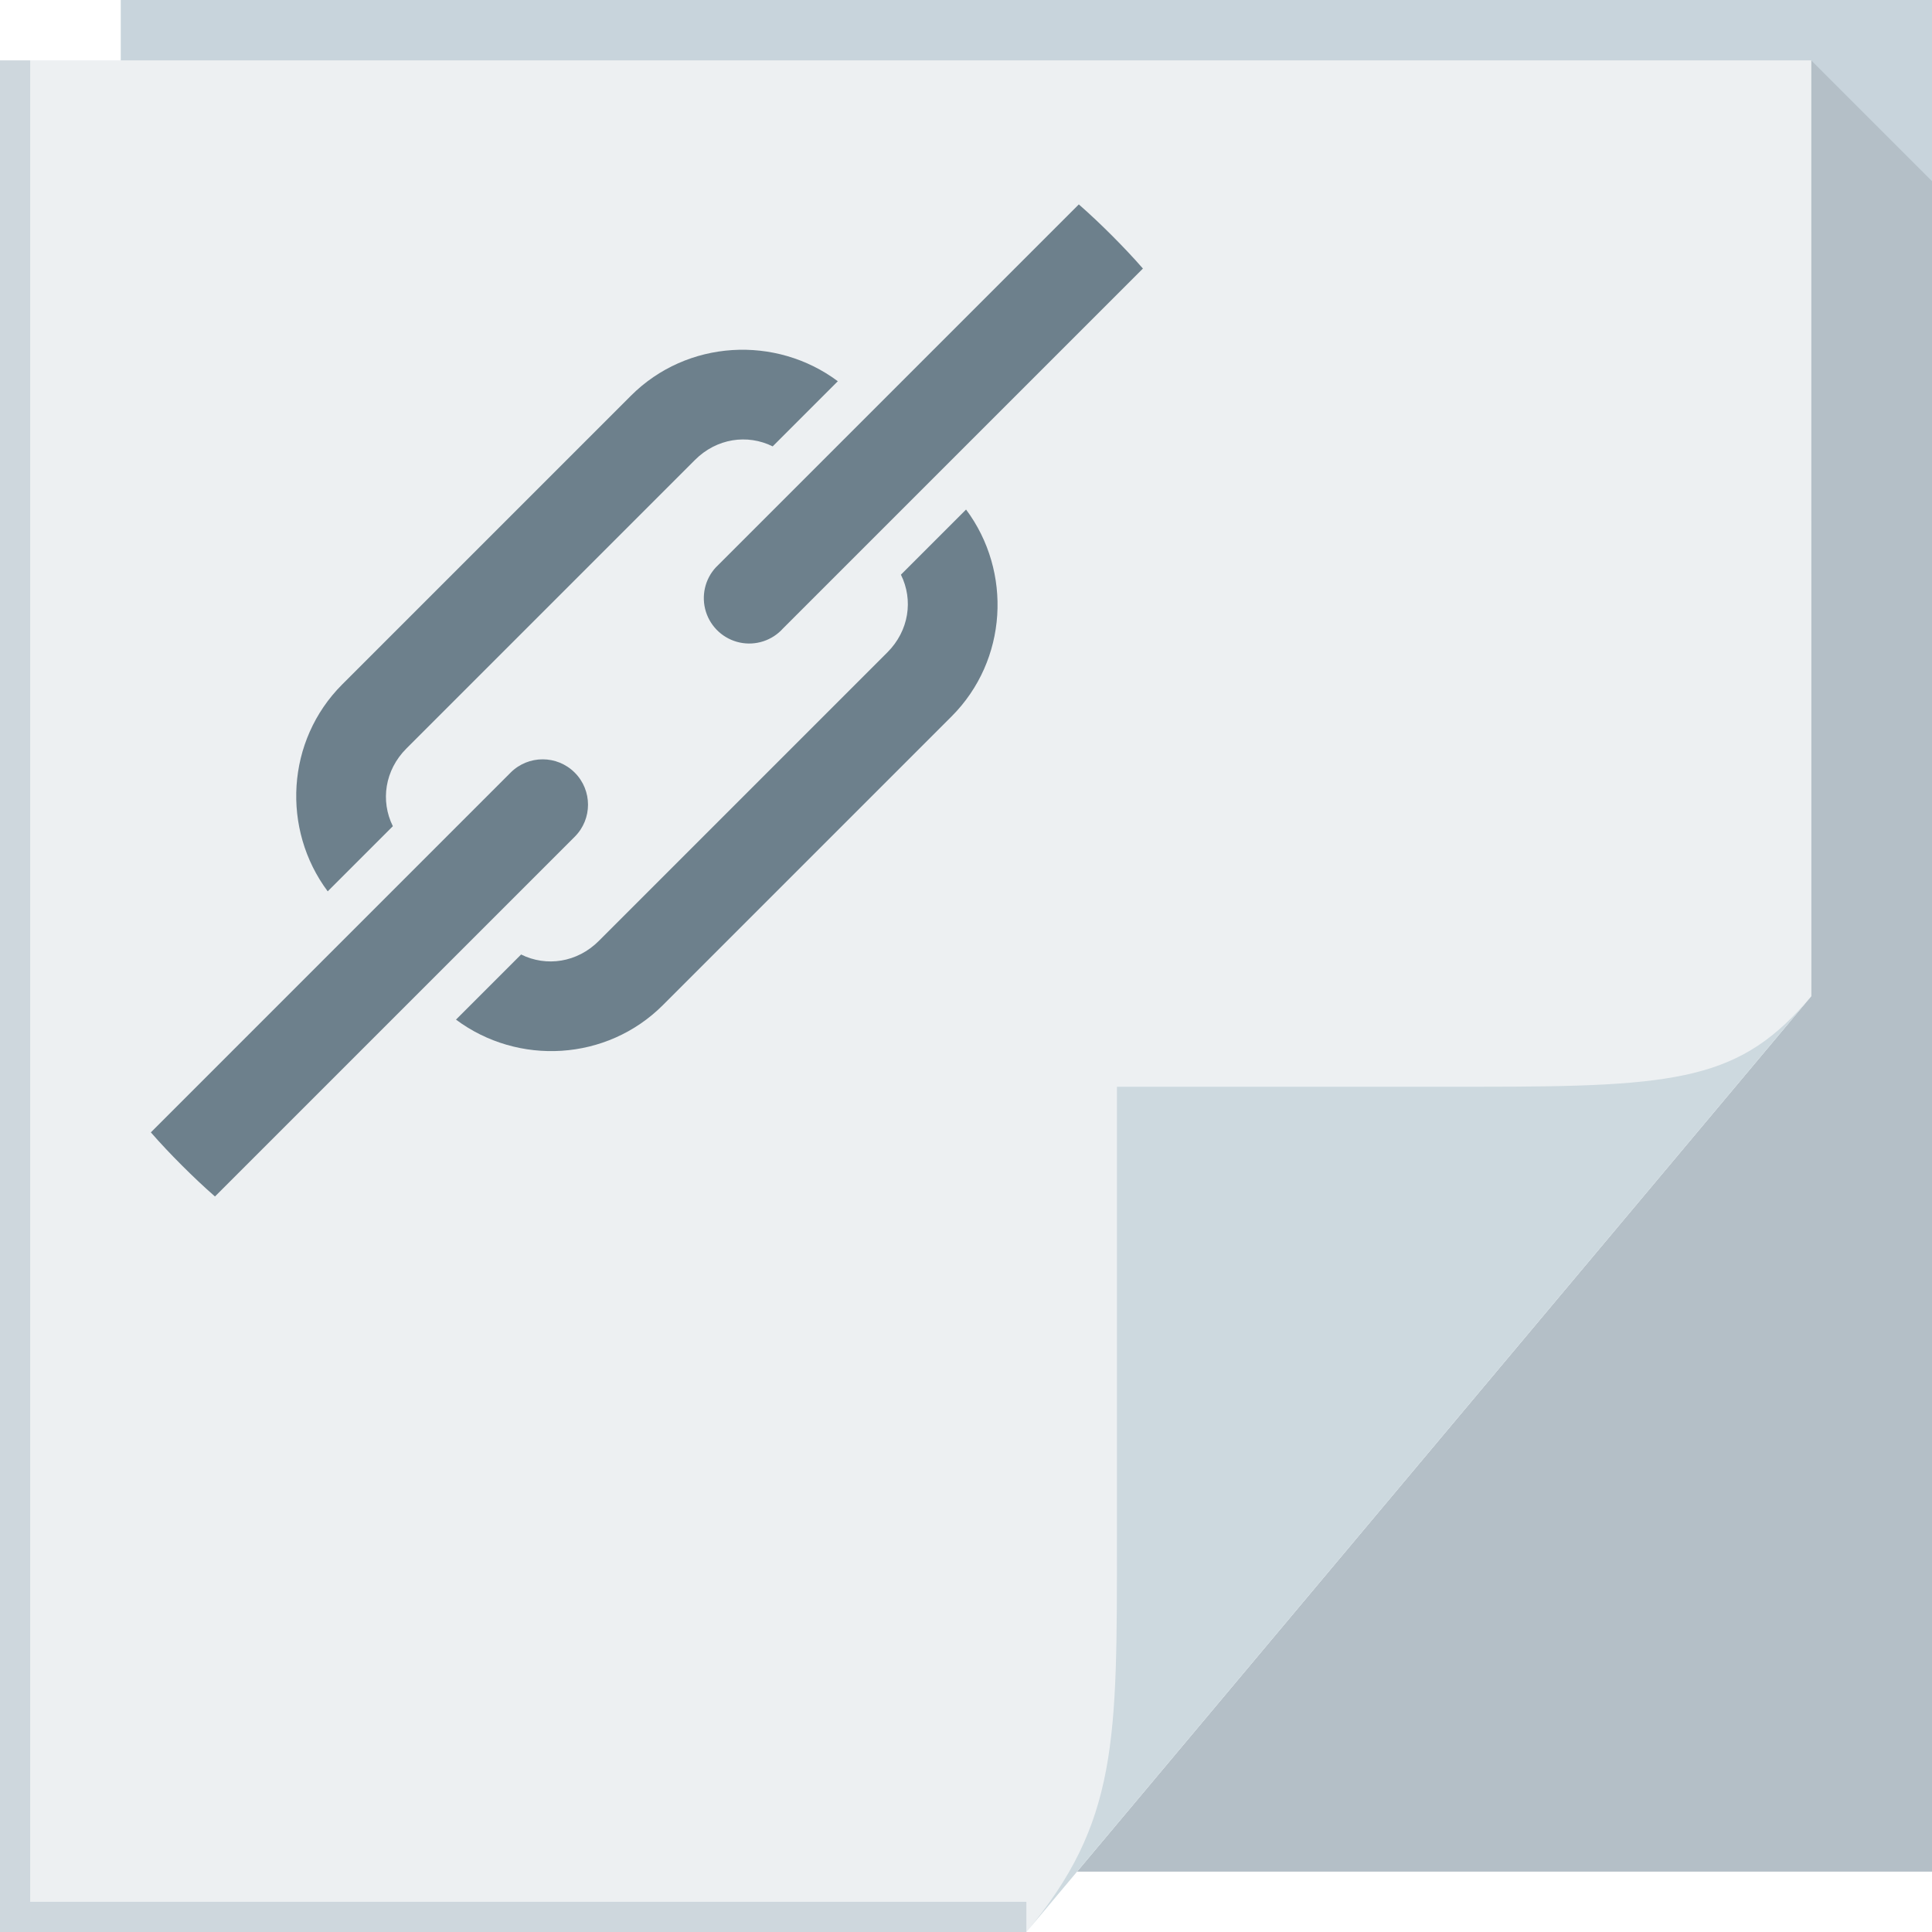
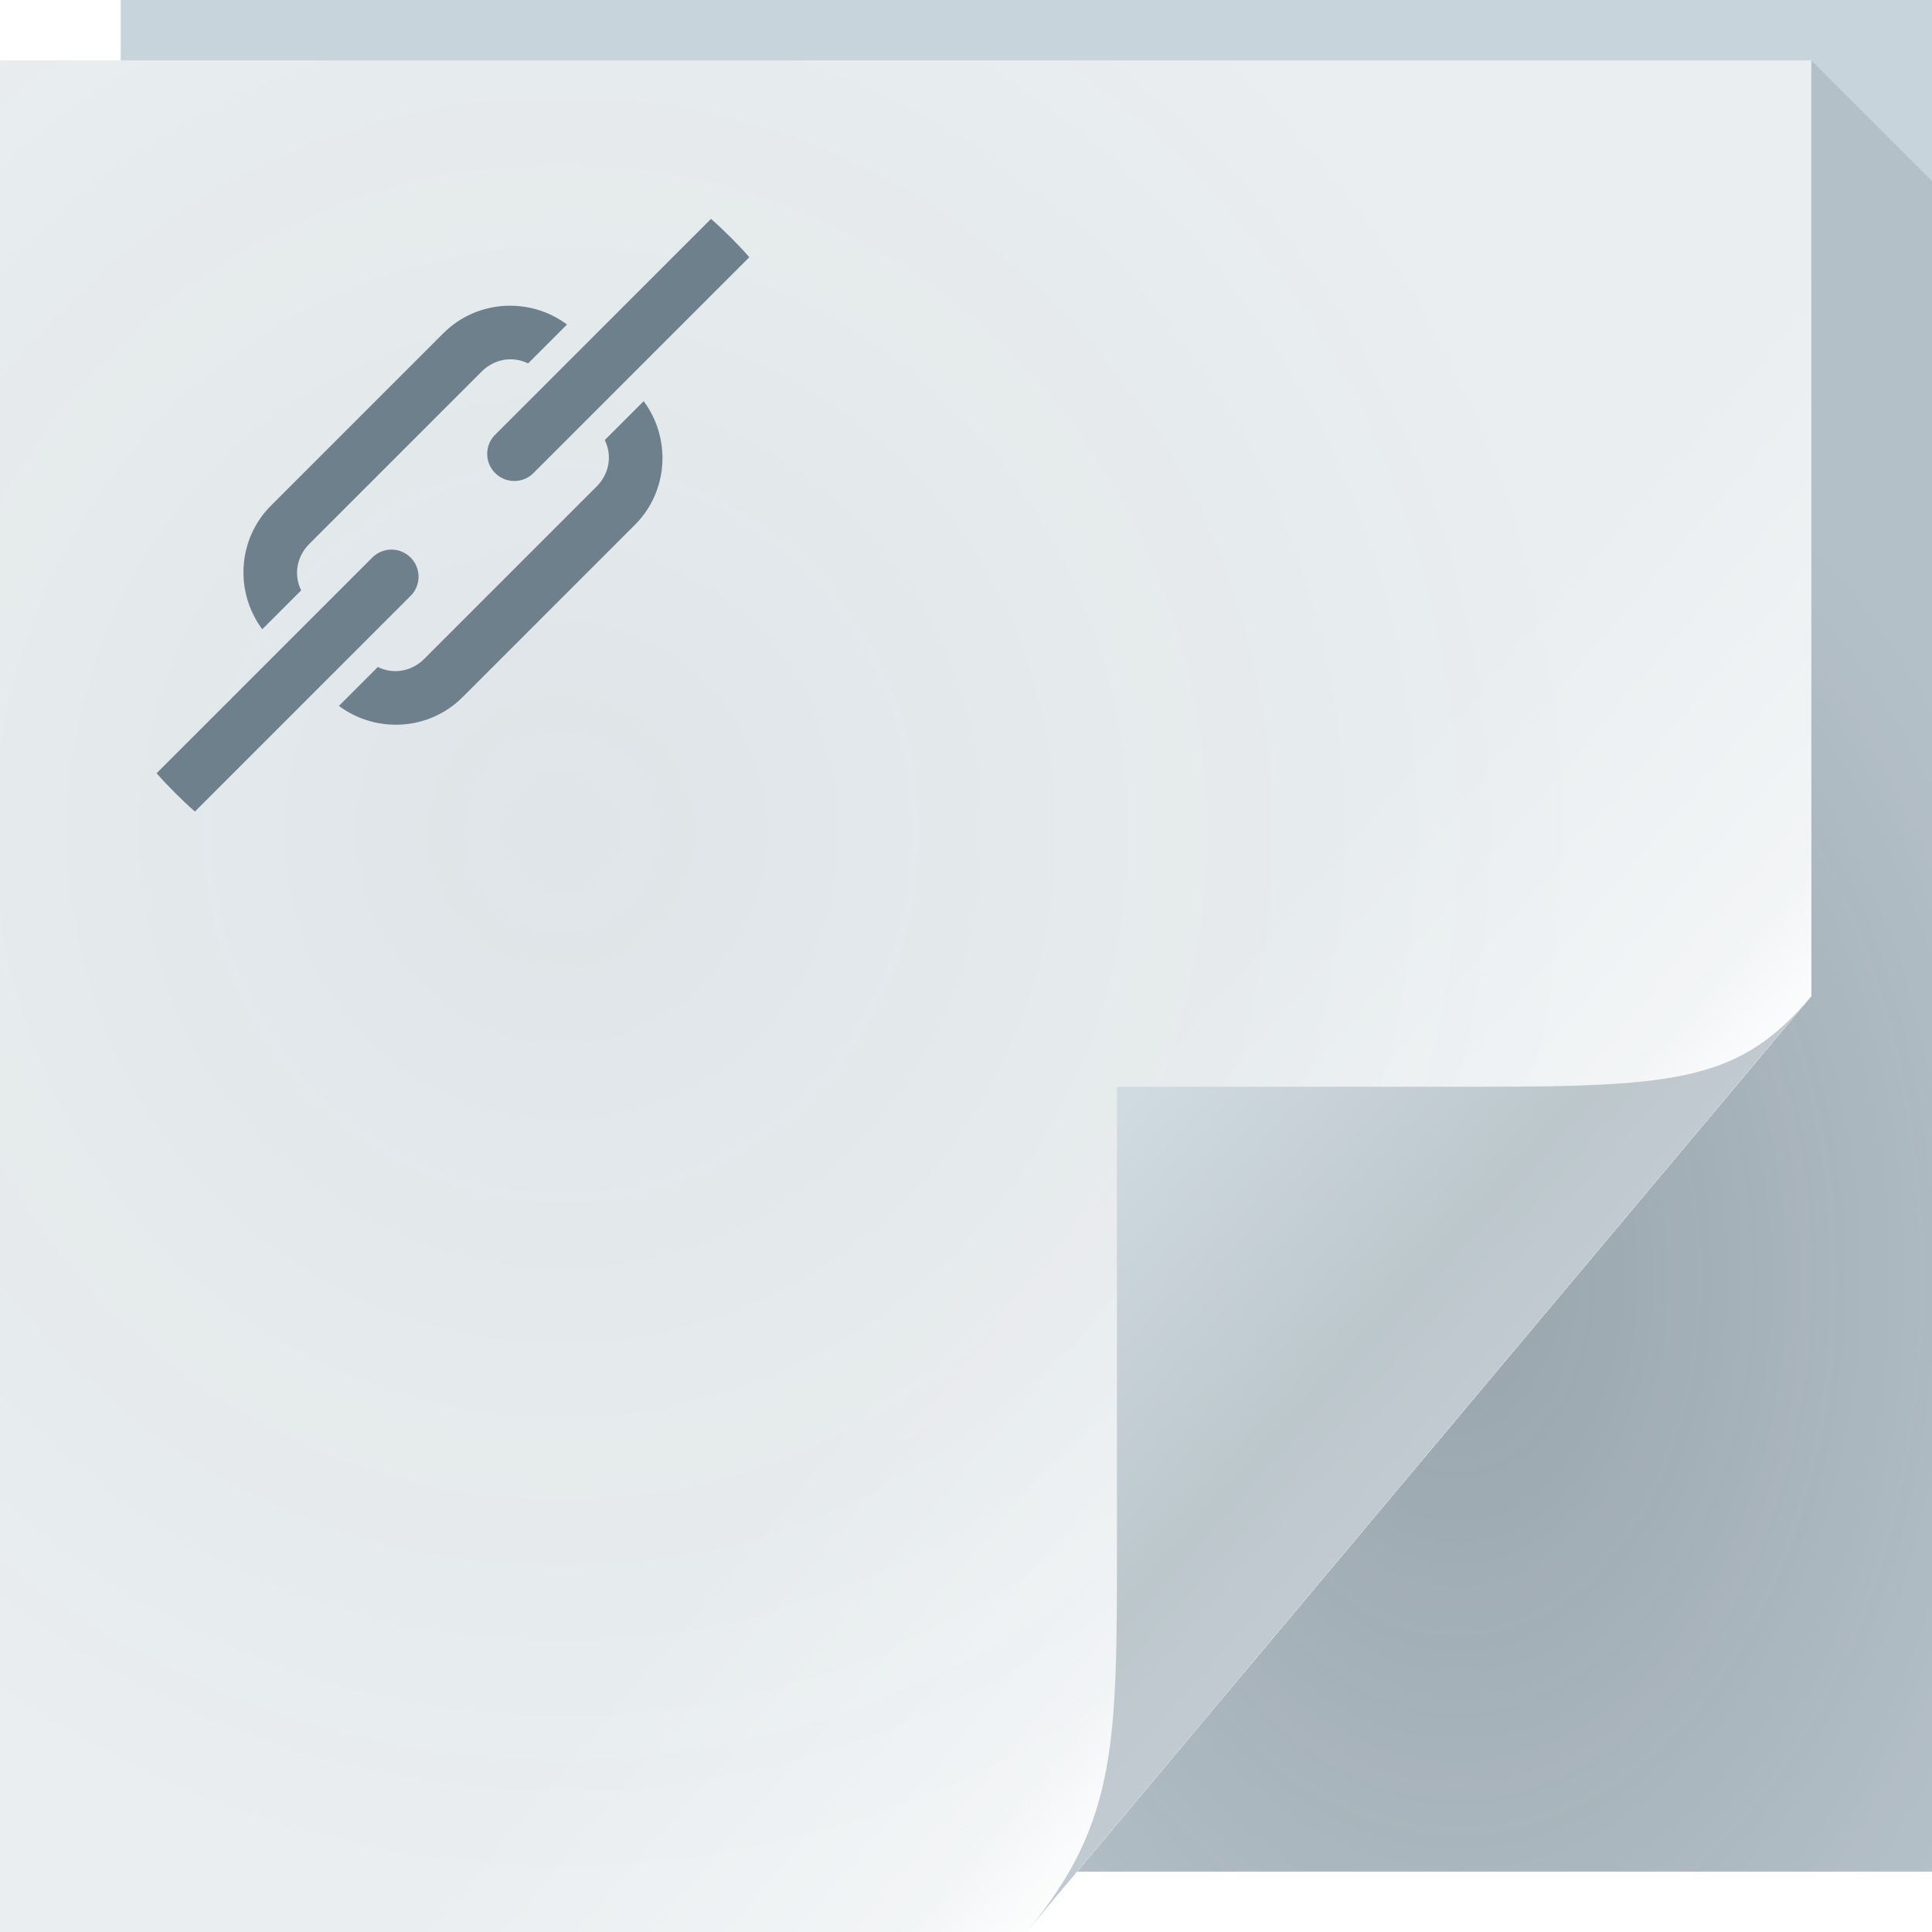
- <svg xmlns="http://www.w3.org/2000/svg" version="1.1" width="64" height="64" id="svg13094">
-   <defs id="defs11">
-     <linearGradient x1="48.918" y1="46.214" x2="32.67" y2="24" id="linearGradient4259" gradientUnits="userSpaceOnUse">
-       <stop id="stop3988" style="stop-color:#ffffff;stop-opacity:0.53" offset="0" />
-       <stop id="stop3990" style="stop-color:#ffffff;stop-opacity:0" offset="1" />
+ <svg xmlns="http://www.w3.org/2000/svg" width="64" height="64" version="1.1">
+   <defs>
+     <radialGradient id="b" cx="46.869" cy="36.888" r="14.161" gradientTransform="matrix(1.4401,0,0,2.1185,-19.191,-35.791)" gradientUnits="userSpaceOnUse">
+       <stop stop-color="#222e33" stop-opacity=".285" offset="0" />
+       <stop stop-color="#222e33" stop-opacity=".122" offset="1" />
+     </radialGradient>
+     <linearGradient id="e" x1="48.918" x2="32.67" y1="46.214" y2="24" gradientUnits="userSpaceOnUse">
+       <stop stop-color="#ffffff" stop-opacity=".53" offset="0" />
+       <stop stop-color="#ffffff" stop-opacity="0" offset="1" />
+     </linearGradient>
+     <linearGradient id="c" x1="37" x2="48.96" y1="36" y2="46.164" gradientUnits="userSpaceOnUse">
+       <stop stop-color="#ffffff" stop-opacity=".007" offset="0" />
+       <stop stop-color="#fefefe" stop-opacity=".454" offset=".8" />
+       <stop stop-color="#feffff" offset="1" />
+     </linearGradient>
+     <radialGradient id="a" cx="20.34" cy="28.541" r="30" gradientTransform="matrix(1.1808,0,0,1.2202,-5.4237,-7.265)" gradientUnits="userSpaceOnUse">
+       <stop stop-color="#1b4757" stop-opacity=".068" offset="0" />
+       <stop stop-color="#0a4f68" stop-opacity=".01" offset="1" />
+     </radialGradient>
+     <linearGradient id="d" x1="82.744" x2="71" y1="79.421" y2="69" gradientTransform="translate(-34,-33)" gradientUnits="userSpaceOnUse">
+       <stop stop-color="#c1cad0" offset="0" />
+       <stop stop-color="#bcc7cc" offset=".252" />
+       <stop stop-color="#d1dbe2" offset="1" />
    </linearGradient>
  </defs>
-   <path d="M 4,0 H 64 V 62 H 4 Z" id="path3960-3" style="fill:#c8d4dc;fill-opacity:1;fill-rule:nonzero" />
-   <path style="fill:#222e33;fill-opacity:0.122;fill-rule:nonzero" d="M 60,2 V 33 L 35.678,62 H 64 V 37 6 Z" id="path3900-6" />
-   <path d="M 0,2 H 60 V 33 L 34,64 H 0 Z" id="path4257-7" style="fill:url(#linearGradient4259);fill-rule:nonzero" />
-   <path d="M 0,2 H 60 V 33 L 34,64 H 0 Z" id="path3982-5" style="color:#000000;display:inline;overflow:visible;visibility:visible;fill:#edf0f2;fill-opacity:1;fill-rule:nonzero;stroke:none;stroke-width:1;marker:none;enable-background:accumulate" />
-   <path d="M 34,64 60,33 c -2.329,2.776 -4.361,3 -11,3 H 37 v 15 c 0,6.644 0.044,9.37 -3,13 z" id="path4278-3" style="fill:#cdd9df;fill-opacity:1;fill-rule:nonzero" />
-   <path style="color:#000000;display:inline;overflow:visible;visibility:visible;fill:#103e58;fill-opacity:0.137;fill-rule:nonzero;stroke:none;stroke-width:1;marker:none;enable-background:accumulate" d="M 0,2 V 64 H 1 34 V 63 H 1 V 2 Z" id="rect3784" />
-   <path d="m 11.337,22.672 c -1.861,1.861 -2.014,4.801 -0.481,6.855 l 2.158,-2.158 c -0.417,-0.84 -0.266,-1.859 0.448,-2.573 l 9.561,-9.561 c 0.714,-0.714 1.733,-0.865 2.573,-0.448 l 2.158,-2.158 c -2.054,-1.533 -4.994,-1.38 -6.855,0.481 L 11.337,22.672 z M 4.997,37.511 c 0.326,0.374 0.673,0.739 1.029,1.095 0.356,0.356 0.722,0.703 1.095,1.029 L 19.039,27.718 A 1.502,1.502 0 1 0 16.914,25.594 L 4.997,37.511 z M 23.719,18.788 a 1.504,1.504 0 1 0 2.224,2.025 L 37.861,8.896 C 37.535,8.522 37.188,8.157 36.832,7.8 36.476,7.444 36.111,7.098 35.737,6.771 L 23.819,18.689 a 1.502,1.502 0 0 0 -0.1,0.1 z m -8.614,14.988 c 2.054,1.533 4.994,1.38 6.855,-0.481 l 9.561,-9.561 c 1.861,-1.861 2.014,-4.801 0.481,-6.855 l -2.158,2.158 c 0.417,0.84 0.266,1.859 -0.448,2.573 l -9.561,9.561 c -0.714,0.714 -1.733,0.865 -2.573,0.448 l -2.158,2.158 z" id="path3970" style="color:#000000;fill:#6d808c;fill-opacity:1;fill-rule:nonzero;stroke:none;stroke-width:1;marker:none;visibility:visible;display:inline;overflow:visible;enable-background:accumulate;font-variant-east_asian:normal;opacity:1;vector-effect:none;stroke-linecap:butt;stroke-linejoin:miter;stroke-miterlimit:4;stroke-dasharray:none;stroke-dashoffset:0;stroke-opacity:1" />
+   <path d="m4 0h60v62h-60z" fill="#c8d4dc" />
+   <path d="m60 2v31l-24.322 29h28.322v-56z" fill="url(#b)" />
+   <path d="m0 2h60v31l-26 31h-34z" fill="url(#e)" />
+   <path d="m0 2h60v31l-26 31h-34z" color="#000000" fill="#edf0f2" />
+   <path d="m0 2h60v31l-26 31h-34z" color="#000000" fill="url(#c)" />
+   <path d="m0 2h60v31l-26 31h-34z" color="#000000" fill="url(#a)" />
+   <path d="m34 64 26-31c-2.329 2.776-4.361 3-11 3h-12v15c0 6.644 0.044 9.37-3 13z" fill="url(#d)" />
+   <path d="m8.976 16.75c-1.112 1.112-1.203 2.868-0.288 4.095l1.289-1.289c-0.249-0.502-0.159-1.11 0.268-1.537l5.712-5.712c0.426-0.426 1.035-0.517 1.537-0.268l1.289-1.289c-1.227-0.916-2.983-0.824-4.095 0.288zm-3.788 8.865c0.195 0.223 0.402 0.442 0.615 0.654 0.213 0.213 0.431 0.42 0.654 0.615l7.12-7.12a0.898 0.898 0 1 0-1.269-1.269zm11.185-11.185a0.898 0.898 0 1 0 1.329 1.21l7.12-7.12c-0.195-0.223-0.402-0.442-0.615-0.654-0.213-0.213-0.431-0.42-0.654-0.615l-7.12 7.12a0.898 0.898 0 0 0-0.059 0.059zm-5.146 8.954c1.227 0.916 2.983 0.824 4.095-0.288l5.712-5.712c1.112-1.112 1.203-2.868 0.288-4.095l-1.289 1.289c0.249 0.502 0.159 1.11-0.268 1.537l-5.712 5.712c-0.426 0.426-1.035 0.517-1.537 0.268z" color="#000000" fill="#6d808c" />
</svg>
